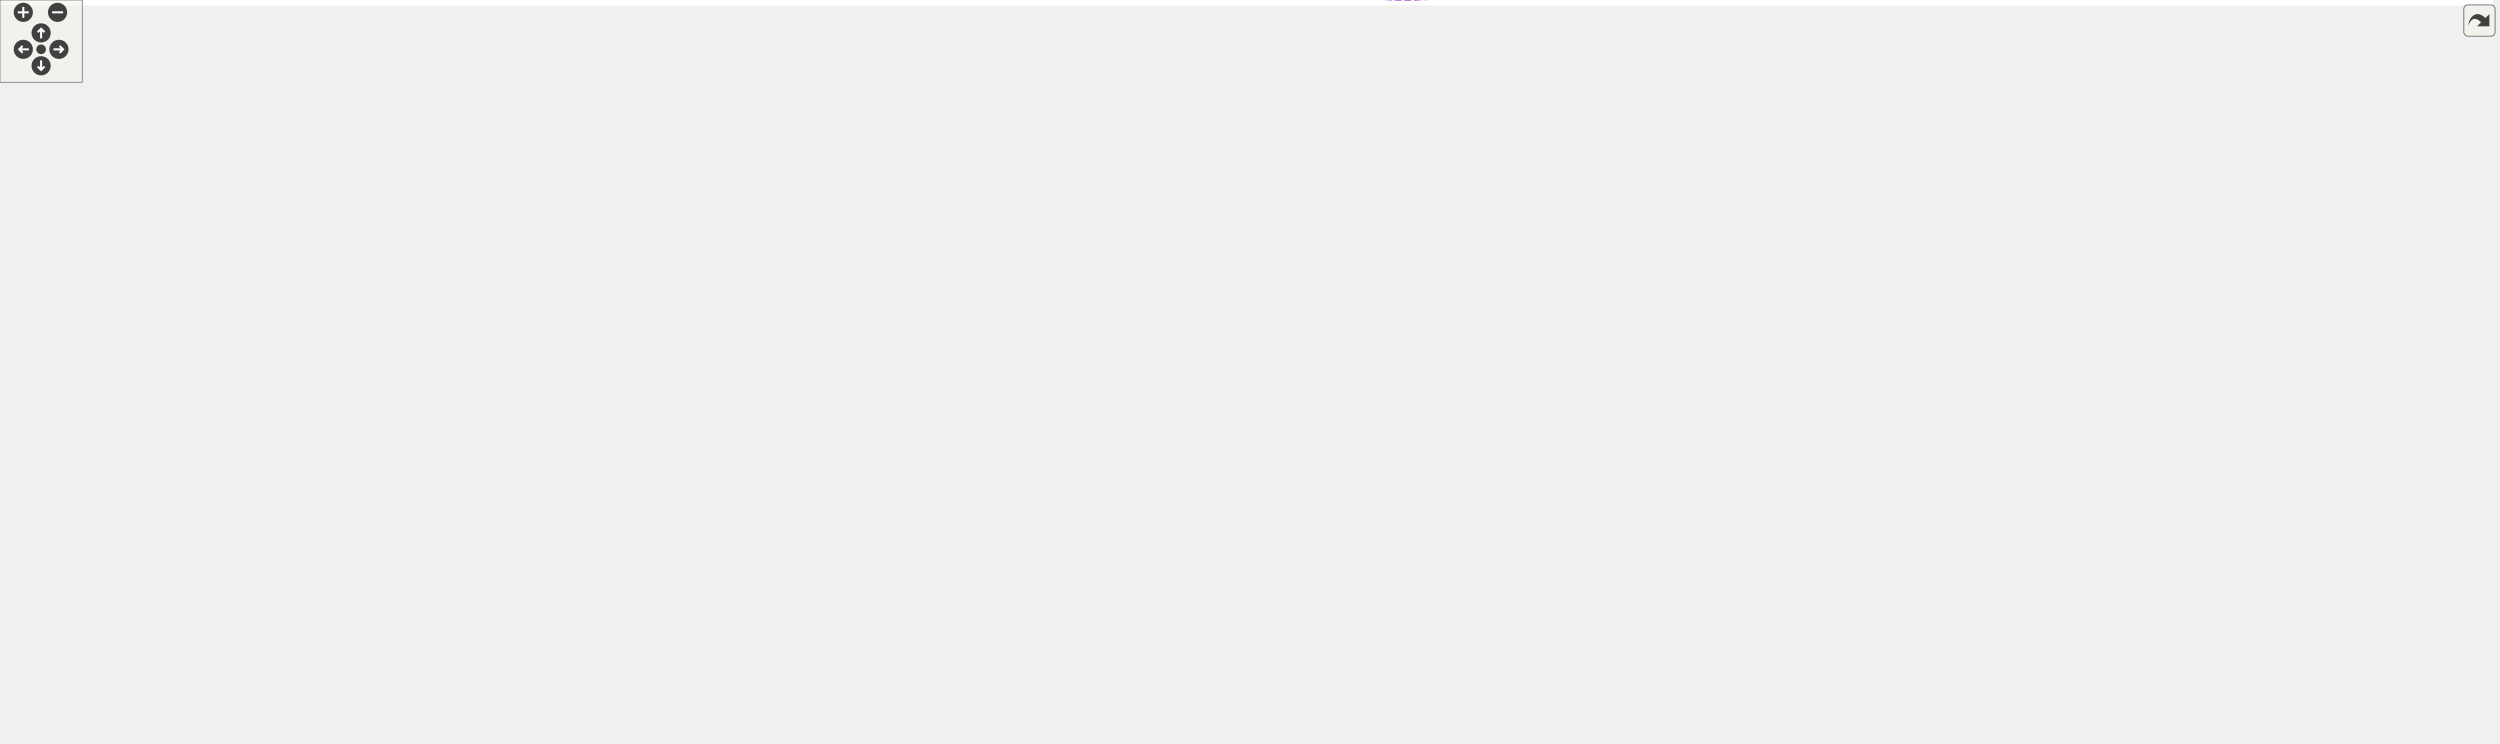
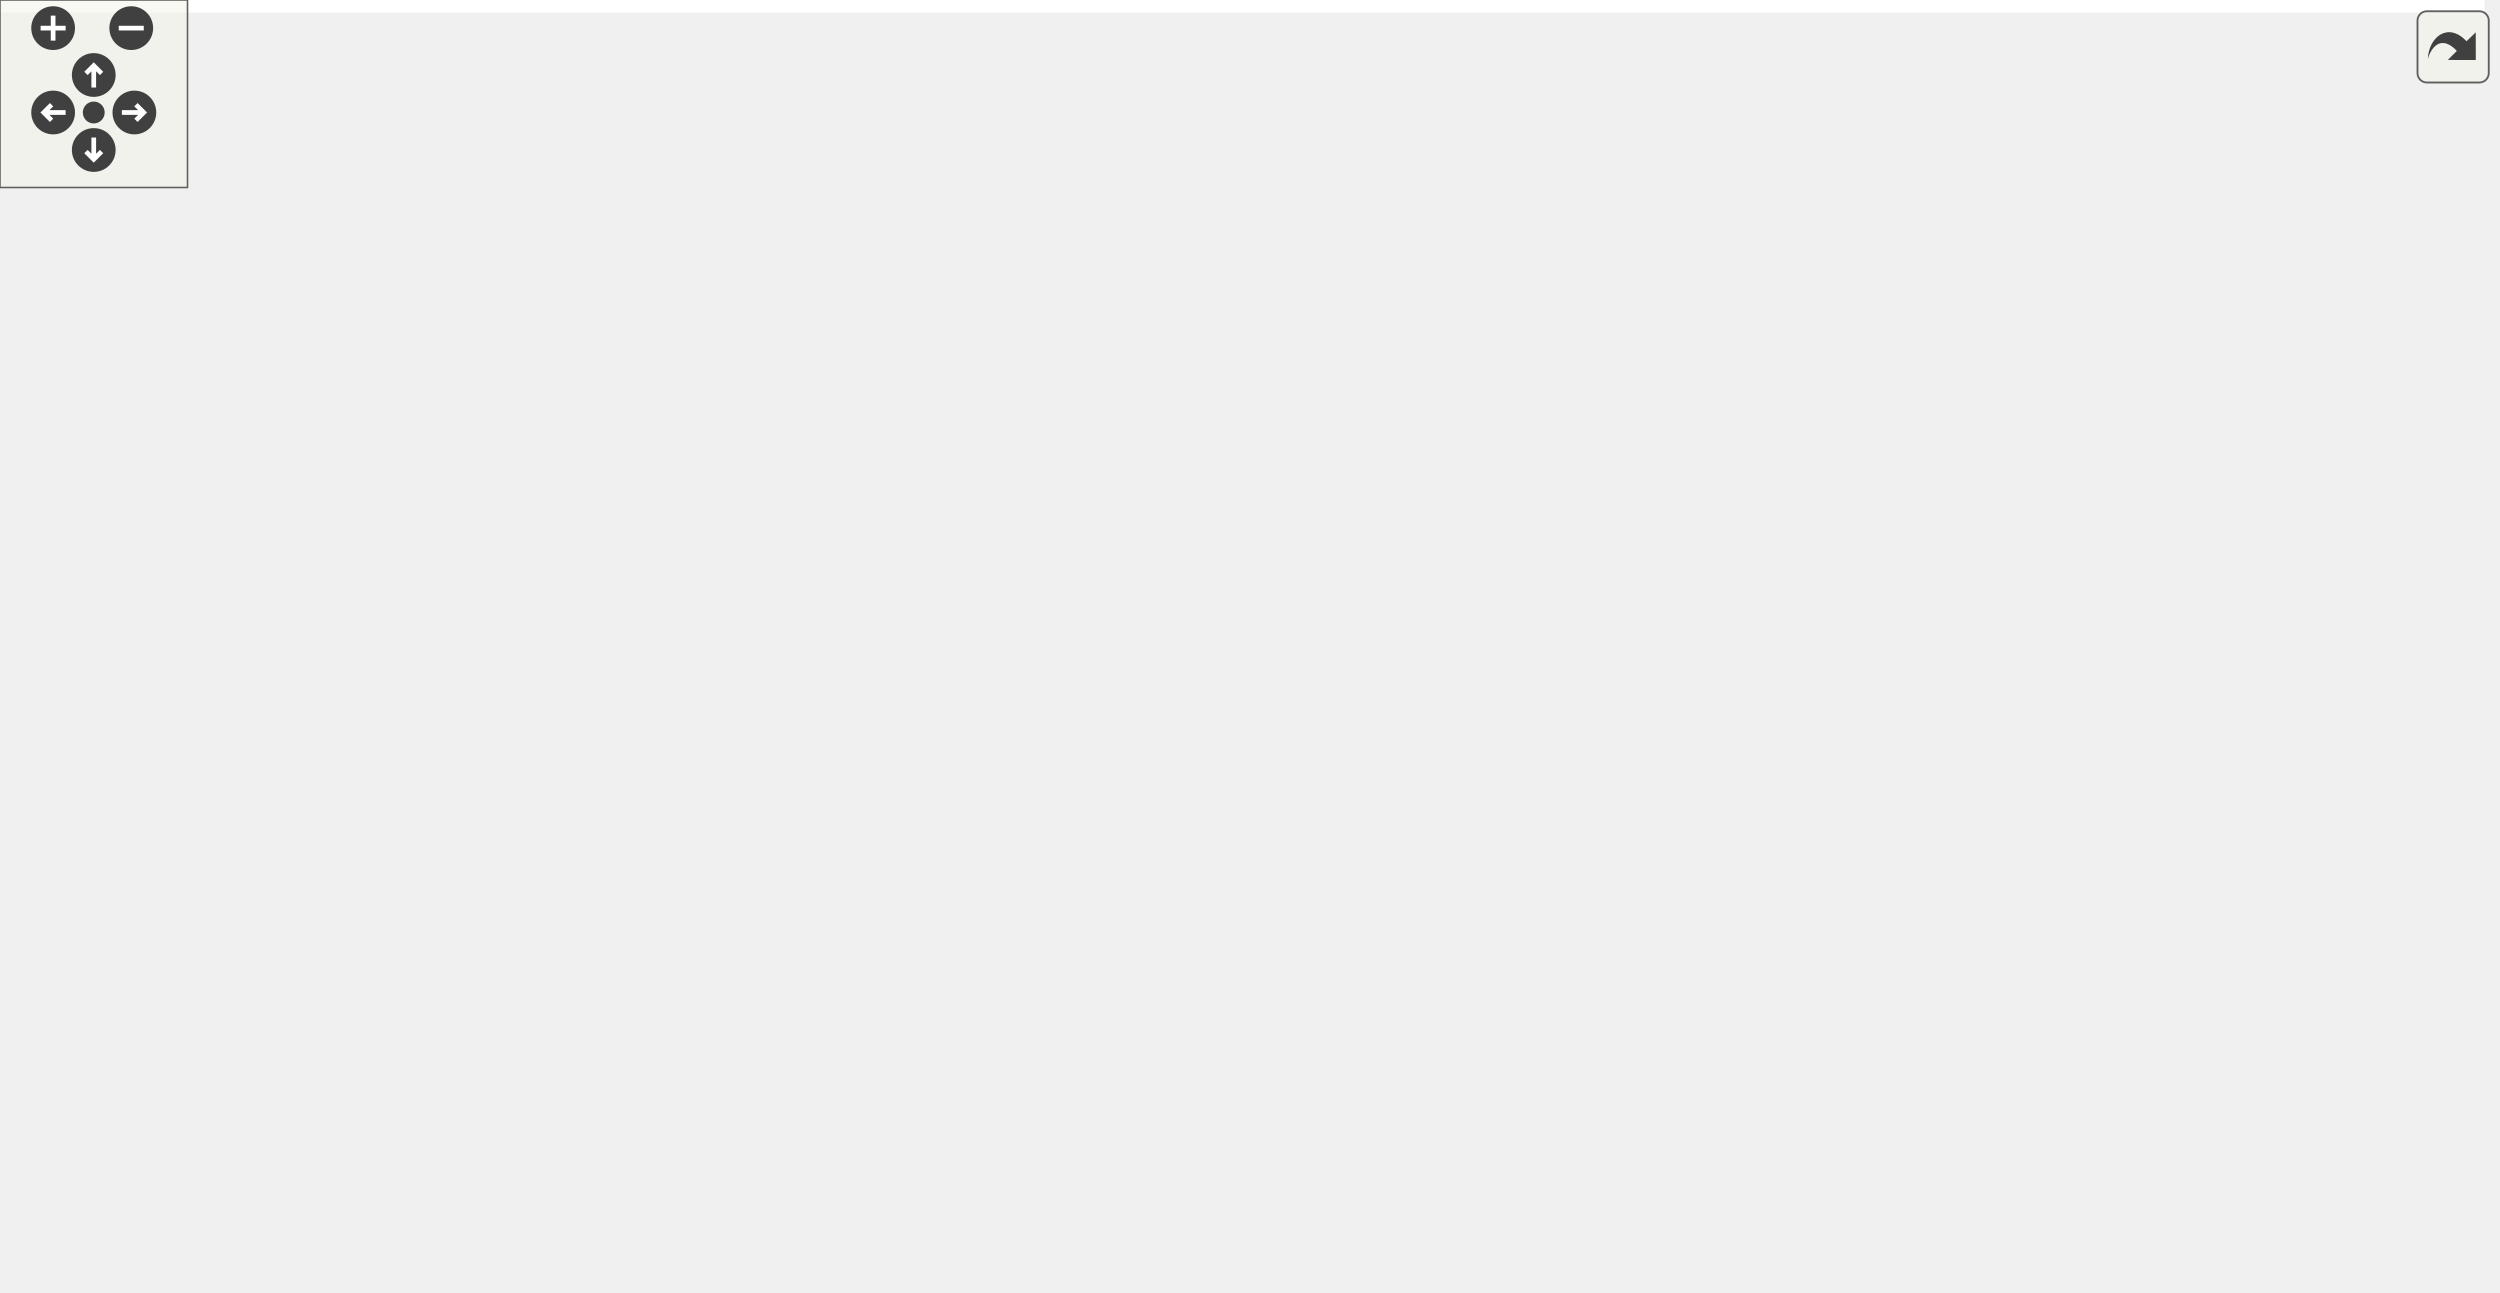
<svg xmlns="http://www.w3.org/2000/svg" xmlns:xlink="http://www.w3.org/1999/xlink" id="main" version="1.1" xml:space="preserve">
  <style type="text/css">
.edge:hover path { stroke: red; }
.edge:hover polygon { stroke: red; fill: red; }
</style>
  <defs>
    <circle id="rim" cx="0" cy="0" r="7" />
    <circle id="rim2" cx="0" cy="0" r="3.5" />
    <g id="zoomPlus">
      <use xlink:href="#rim" fill="#404040">
        <set attributeName="fill" to="#808080" begin="zoomplus.mouseover" end="zoomplus.mouseout" />
      </use>
      <path d="M-4,0h8M0,-4v8" fill="none" stroke="white" stroke-width="1.5" pointer-events="none" />
    </g>
    <g id="zoomMin">
      <use xlink:href="#rim" fill="#404040">
        <set attributeName="fill" to="#808080" begin="zoomminus.mouseover" end="zoomminus.mouseout" />
      </use>
      <path d="M-4,0h8" fill="none" stroke="white" stroke-width="1.5" pointer-events="none" />
    </g>
    <g id="dirArrow">
      <path fill="none" stroke="white" stroke-width="1.5" d="M0,-3.0v7 M-2.5,-0.5L0,-3.0L2.5,-0.5" />
    </g>
    <g id="resetDef">
      <use xlink:href="#rim2" fill="#404040">
        <set attributeName="fill" to="#808080" begin="reset.mouseover" end="reset.mouseout" />
      </use>
    </g>
  </defs>
  <svg id="graph" class="graph">
    <g id="viewport">
-       <polygon fill="white" stroke="transparent" points="-4,4 -4,-482 1819,-482 1819,4 -4,4" />
+       <polygon fill="white" stroke="transparent" points="-4,4 -4,-353 795,-353 795,4 -4,4" />
      <g id="node1" class="node">
        <g id="a_node1">
          <a xlink:title=" ">
-             <polygon fill="#bfbfbf" stroke="black" points="956,-147.5 956,-166.5 1040,-166.5 1040,-147.5 956,-147.5" />
-             <text text-anchor="middle" x="998" y="-154.5" font-family="Helvetica,sans-Serif" font-size="10.00">SqshTable</text>
+             <polygon fill="#bfbfbf" stroke="black" points="707,-215.5 707,-234.5 791,-234.5 791,-215.5 707,-215.5" />
+             <text text-anchor="middle" x="749" y="-222.5" font-family="Helvetica,sans-Serif" font-size="10.00">SqshTable</text>
          </a>
        </g>
      </g>
      <g id="node2" class="node">
        <g id="a_node2">
-           <a xlink:href="structSqsh.html" target="_top" xlink:title=" ">
-             <polygon fill="white" stroke="black" points="1519,-223.5 1519,-242.5 1566,-242.5 1566,-223.5 1519,-223.5" />
-             <text text-anchor="middle" x="1542.5" y="-230.5" font-family="Helvetica,sans-Serif" font-size="10.00">Sqsh</text>
-           </a>
-         </g>
-       </g>
-       <g id="edge21" class="edge">
-         <path fill="none" stroke="#9a32cd" stroke-dasharray="5,2" d="M1050.29,-159.52C1122.15,-163.57 1256.72,-173.08 1370,-192 1424.05,-201.03 1486.36,-217.48 1518.96,-226.56" />
-         <polygon fill="#9a32cd" stroke="#9a32cd" points="1050.32,-156.02 1040.15,-158.96 1049.94,-163.01 1050.32,-156.02" />
-         <text text-anchor="middle" x="1291" y="-206" font-family="Helvetica,sans-Serif" font-size="10.00"> export_table</text>
-         <text text-anchor="middle" x="1291" y="-195" font-family="Helvetica,sans-Serif" font-size="10.00">id_table</text>
-       </g>
-       <g id="node20" class="node">
-         <g id="a_node20">
-           <a xlink:href="structSqshXattrTable.html" target="_top" xlink:title=" ">
-             <polygon fill="white" stroke="black" points="1693,-132.5 1693,-151.5 1815,-151.5 1815,-132.5 1693,-132.5" />
-             <text text-anchor="middle" x="1754" y="-139.5" font-family="Helvetica,sans-Serif" font-size="10.00">SqshXattrTable</text>
-           </a>
-         </g>
-       </g>
-       <g id="edge25" class="edge">
-         <path fill="none" stroke="#9a32cd" stroke-dasharray="5,2" d="M1024.63,-142.71C1045.14,-132.07 1075.01,-118.34 1103,-112 1150.28,-101.3 1163.53,-108.89 1212,-108 1340.43,-105.65 1372.87,-100.92 1501,-110 1566.99,-114.68 1642.16,-124.86 1693.1,-132.49" />
-         <polygon fill="#9a32cd" stroke="#9a32cd" points="1022.82,-139.7 1015.63,-147.49 1026.11,-145.88 1022.82,-139.7" />
-         <text text-anchor="middle" x="1444.5" y="-113" font-family="Helvetica,sans-Serif" font-size="10.00"> table</text>
-       </g>
-       <g id="node21" class="node">
-         <g id="a_node21">
-           <a xlink:href="structSqshFragmentTable.html" target="_top" xlink:title=" ">
-             <polygon fill="white" stroke="black" points="1219,-223.5 1219,-242.5 1363,-242.5 1363,-223.5 1219,-223.5" />
-             <text text-anchor="middle" x="1291" y="-230.5" font-family="Helvetica,sans-Serif" font-size="10.00">SqshFragmentTable</text>
-           </a>
-         </g>
-       </g>
-       <g id="edge28" class="edge">
-         <path fill="none" stroke="#9a32cd" stroke-dasharray="5,2" d="M1050.43,-164.26C1099.3,-171.65 1168.94,-183.61 1194,-195 1203.23,-199.2 1203.01,-204.32 1212,-209 1223.56,-215.02 1236.89,-219.81 1249.22,-223.48" />
-         <polygon fill="#9a32cd" stroke="#9a32cd" points="1050.75,-160.77 1040.34,-162.75 1049.71,-167.69 1050.75,-160.77" />
-         <text text-anchor="middle" x="1148.5" y="-198" font-family="Helvetica,sans-Serif" font-size="10.00"> table</text>
+           <a xlink:href="structSqsh.html" target="_top" xlink:title="The Sqsh struct contains all information about the current sqsh session.">
+             <polygon fill="white" stroke="black" points="500,-253.5 500,-272.5 547,-272.5 547,-253.5 500,-253.5" />
+             <text text-anchor="middle" x="523.5" y="-260.5" font-family="Helvetica,sans-Serif" font-size="10.00">Sqsh</text>
+           </a>
+         </g>
      </g>
      <g id="edge1" class="edge">
-         <path fill="none" stroke="#9a32cd" stroke-dasharray="5,2" d="M1534.47,-213.63C1528.08,-198.92 1517.16,-179.48 1501,-169 1349.41,-70.7 1114.25,-123.7 1030.19,-147.45" />
-         <polygon fill="#9a32cd" stroke="#9a32cd" points="1531.38,-215.32 1538.34,-223.32 1537.88,-212.73 1531.38,-215.32" />
-         <text text-anchor="middle" x="1291" y="-123" font-family="Helvetica,sans-Serif" font-size="10.00"> sqsh</text>
-       </g>
-       <g id="edge23" class="edge">
-         <path fill="none" stroke="#9a32cd" stroke-dasharray="5,2" d="M1576.03,-227.37C1603.34,-221.89 1642.92,-212.13 1675,-197 1701.08,-184.7 1727.74,-163.72 1742.14,-151.53" />
-         <polygon fill="#9a32cd" stroke="#9a32cd" points="1575.36,-223.94 1566.2,-229.27 1576.69,-230.81 1575.36,-223.94" />
-         <text text-anchor="middle" x="1629.5" y="-228" font-family="Helvetica,sans-Serif" font-size="10.00"> sqsh</text>
+         <path fill="none" stroke="#9a32cd" stroke-dasharray="5,2" d="M557.35,-259.49C590.68,-255.67 643.68,-248.9 689,-240 696.88,-238.45 705.28,-236.5 713.2,-234.52" />
+         <polygon fill="#9a32cd" stroke="#9a32cd" points="556.8,-256.03 547.25,-260.62 557.58,-262.98 556.8,-256.03" />
+         <text text-anchor="middle" x="640" y="-258" font-family="Helvetica,sans-Serif" font-size="10.00"> sqsh</text>
      </g>
      <g id="node3" class="node">
        <g id="a_node3">
          <a xlink:href="structSqshMapper.html" target="_top" xlink:title=" ">
-             <polygon fill="white" stroke="black" points="274.5,-177.5 274.5,-196.5 366.5,-196.5 366.5,-177.5 274.5,-177.5" />
-             <text text-anchor="middle" x="320.5" y="-184.5" font-family="Helvetica,sans-Serif" font-size="10.00">SqshMapper</text>
-           </a>
-         </g>
-       </g>
-       <g id="edge34" class="edge">
-         <path fill="none" stroke="#9a32cd" stroke-dasharray="5,2" d="M376.88,-184.54C508.82,-178.68 839.34,-164 955.69,-158.84" />
-         <polygon fill="#9a32cd" stroke="#9a32cd" points="376.44,-181.06 366.61,-185 376.75,-188.05 376.44,-181.06" />
-         <text text-anchor="middle" x="716" y="-175" font-family="Helvetica,sans-Serif" font-size="10.00"> mapper</text>
+             <polygon fill="white" stroke="black" points="274.5,-114.5 274.5,-133.5 366.5,-133.5 366.5,-114.5 274.5,-114.5" />
+             <text text-anchor="middle" x="320.5" y="-121.5" font-family="Helvetica,sans-Serif" font-size="10.00">SqshMapper</text>
+           </a>
+         </g>
      </g>
      <g id="edge2" class="edge">
-         <path fill="none" stroke="#9a32cd" stroke-dasharray="5,2" d="M346.14,-172.11C406.65,-137 568.29,-52 715,-52 715,-52 715,-52 1149.5,-52 1159.47,-52 1493.43,-118.51 1501,-125 1531.41,-151.06 1539.03,-202.32 1540.9,-223.5" />
-         <polygon fill="#9a32cd" stroke="#9a32cd" points="344.17,-169.21 337.32,-177.29 347.71,-175.25 344.17,-169.21" />
-         <text text-anchor="middle" x="998" y="-66" font-family="Helvetica,sans-Serif" font-size="10.00"> mapper</text>
-         <text text-anchor="middle" x="998" y="-55" font-family="Helvetica,sans-Serif" font-size="10.00">table_mapper</text>
-       </g>
-       <g id="node11" class="node">
-         <g id="a_node11">
+         <path fill="none" stroke="#9a32cd" stroke-dasharray="5,2" d="M371.6,-135.87C457.08,-156.11 629.4,-196.91 707.67,-215.45" />
+         <polygon fill="#9a32cd" stroke="#9a32cd" points="372.16,-132.4 361.62,-133.5 370.55,-139.21 372.16,-132.4" />
+         <text text-anchor="middle" x="523.5" y="-185" font-family="Helvetica,sans-Serif" font-size="10.00"> mapper</text>
+       </g>
+       <g id="node10" class="node">
+         <g id="a_node10">
          <a xlink:href="structSqshMapping.html" target="_top" xlink:title=" ">
-             <polygon fill="white" stroke="black" points="666.5,-311.5 666.5,-330.5 765.5,-330.5 765.5,-311.5 666.5,-311.5" />
-             <text text-anchor="middle" x="716" y="-318.5" font-family="Helvetica,sans-Serif" font-size="10.00">SqshMapping</text>
-           </a>
-         </g>
-       </g>
-       <g id="edge11" class="edge">
-         <path fill="none" stroke="#9a32cd" stroke-dasharray="5,2" d="M344.43,-202.01C360.27,-211.71 382.16,-223.81 403,-231 502.74,-265.41 538.62,-232.88 637,-271 662.65,-280.94 688.83,-299.91 703.4,-311.41" />
-         <polygon fill="#9a32cd" stroke="#9a32cd" points="346.18,-198.98 335.85,-196.63 342.47,-204.91 346.18,-198.98" />
-         <text text-anchor="middle" x="520" y="-274" font-family="Helvetica,sans-Serif" font-size="10.00"> mapper</text>
-       </g>
-       <g id="edge29" class="edge">
-         <path fill="none" stroke="#9a32cd" stroke-dasharray="5,2" d="M376.88,-190.51C385.62,-191.03 394.56,-191.55 403,-192 706.44,-208.32 1068.5,-223.82 1218.98,-230.08" />
-         <polygon fill="#9a32cd" stroke="#9a32cd" points="376.95,-187.01 366.76,-189.9 376.53,-194 376.95,-187.01" />
-         <text text-anchor="middle" x="844" y="-218" font-family="Helvetica,sans-Serif" font-size="10.00"> mapper</text>
+             <polygon fill="white" stroke="black" points="474,-215.5 474,-234.5 573,-234.5 573,-215.5 474,-215.5" />
+             <text text-anchor="middle" x="523.5" y="-222.5" font-family="Helvetica,sans-Serif" font-size="10.00">SqshMapping</text>
+           </a>
+         </g>
+       </g>
+       <g id="edge10" class="edge">
+         <path fill="none" stroke="#9a32cd" stroke-dasharray="5,2" d="M354.28,-137.6C381.83,-149.34 422.04,-167.16 456,-185 474.25,-194.59 494.44,-207 507.73,-215.44" />
+         <polygon fill="#9a32cd" stroke="#9a32cd" points="355.31,-134.24 344.73,-133.57 352.58,-140.69 355.31,-134.24" />
+         <text text-anchor="middle" x="429.5" y="-188" font-family="Helvetica,sans-Serif" font-size="10.00"> mapper</text>
      </g>
      <g id="node4" class="node">
        <g id="a_node4">
          <a xlink:href="structSqshMemoryMapperImpl.html" target="_top" xlink:title=" ">
-             <polygon fill="white" stroke="black" points="0,-196.5 0,-215.5 167,-215.5 167,-196.5 0,-196.5" />
-             <text text-anchor="middle" x="83.5" y="-203.5" font-family="Helvetica,sans-Serif" font-size="10.00">SqshMemoryMapperImpl</text>
+             <polygon fill="white" stroke="black" points="0,-190.5 0,-209.5 167,-209.5 167,-190.5 0,-190.5" />
+             <text text-anchor="middle" x="83.5" y="-197.5" font-family="Helvetica,sans-Serif" font-size="10.00">SqshMemoryMapperImpl</text>
          </a>
        </g>
      </g>
      <g id="edge3" class="edge">
-         <path fill="none" stroke="#9a32cd" stroke-dasharray="5,2" d="M177.29,-198.5C210.71,-195.8 246.93,-192.87 274.45,-190.65" />
-         <polygon fill="#9a32cd" stroke="#9a32cd" points="176.71,-195.04 167.02,-199.33 177.27,-202.01 176.71,-195.04" />
-         <text text-anchor="middle" x="211.5" y="-200" font-family="Helvetica,sans-Serif" font-size="10.00"> impl</text>
+         <path fill="none" stroke="#9a32cd" stroke-dasharray="5,2" d="M137.16,-188.16C147.09,-185.85 157.37,-183.4 167,-181 198.7,-173.11 207.3,-173.17 238,-162 260.45,-153.83 285.17,-141.86 301.44,-133.54" />
+         <polygon fill="#9a32cd" stroke="#9a32cd" points="136.34,-184.76 127.39,-190.42 137.92,-191.58 136.34,-184.76" />
+         <text text-anchor="middle" x="211.5" y="-179" font-family="Helvetica,sans-Serif" font-size="10.00"> impl</text>
      </g>
      <g id="node5" class="node">
        <g id="a_node5">
          <a xlink:href="structSqshMmapFullMapper.html" target="_top" xlink:title=" ">
-             <polygon fill="white" stroke="black" points="7.5,-158.5 7.5,-177.5 159.5,-177.5 159.5,-158.5 7.5,-158.5" />
-             <text text-anchor="middle" x="83.5" y="-165.5" font-family="Helvetica,sans-Serif" font-size="10.00">SqshMmapFullMapper</text>
+             <polygon fill="white" stroke="black" points="7.5,-152.5 7.5,-171.5 159.5,-171.5 159.5,-152.5 7.5,-152.5" />
+             <text text-anchor="middle" x="83.5" y="-159.5" font-family="Helvetica,sans-Serif" font-size="10.00">SqshMmapFullMapper</text>
          </a>
        </g>
      </g>
      <g id="edge4" class="edge">
-         <path fill="none" stroke="#9a32cd" stroke-dasharray="5,2" d="M169.6,-172.86C191.88,-174.32 215.85,-176.06 238,-178 249.77,-179.04 262.48,-180.34 274.27,-181.64" />
-         <polygon fill="#9a32cd" stroke="#9a32cd" points="169.71,-169.36 159.5,-172.21 169.26,-176.35 169.71,-169.36" />
-         <text text-anchor="middle" x="211.5" y="-181" font-family="Helvetica,sans-Serif" font-size="10.00"> mc</text>
+         <path fill="none" stroke="#9a32cd" stroke-dasharray="5,2" d="M161.41,-150.99C185.91,-147.34 213.12,-143.15 238,-139 249.78,-137.03 262.49,-134.77 274.28,-132.6" />
+         <polygon fill="#9a32cd" stroke="#9a32cd" points="160.82,-147.54 151.44,-152.46 161.85,-154.46 160.82,-147.54" />
+         <text text-anchor="middle" x="211.5" y="-150" font-family="Helvetica,sans-Serif" font-size="10.00"> mc</text>
      </g>
      <g id="node6" class="node">
        <g id="a_node6">
          <a xlink:href="structSqshMmapMapper.html" target="_top" xlink:title=" ">
-             <polygon fill="white" stroke="black" points="22.5,-120.5 22.5,-139.5 144.5,-139.5 144.5,-120.5 22.5,-120.5" />
-             <text text-anchor="middle" x="83.5" y="-127.5" font-family="Helvetica,sans-Serif" font-size="10.00">SqshMmapMapper</text>
+             <polygon fill="white" stroke="black" points="22.5,-114.5 22.5,-133.5 144.5,-133.5 144.5,-114.5 22.5,-114.5" />
+             <text text-anchor="middle" x="83.5" y="-121.5" font-family="Helvetica,sans-Serif" font-size="10.00">SqshMmapMapper</text>
          </a>
        </g>
      </g>
      <g id="edge5" class="edge">
-         <path fill="none" stroke="#9a32cd" stroke-dasharray="5,2" d="M154.62,-141.05C180.96,-145.78 211.03,-151.86 238,-159 257.38,-164.13 278.8,-171.57 294.82,-177.48" />
-         <polygon fill="#9a32cd" stroke="#9a32cd" points="155.18,-137.6 144.73,-139.31 153.97,-144.49 155.18,-137.6" />
-         <text text-anchor="middle" x="211.5" y="-162" font-family="Helvetica,sans-Serif" font-size="10.00"> mm</text>
+         <path fill="none" stroke="#9a32cd" stroke-dasharray="5,2" d="M154.88,-124C193.59,-124 240.47,-124 274.29,-124" />
+         <polygon fill="#9a32cd" stroke="#9a32cd" points="154.71,-120.5 144.71,-124 154.71,-127.5 154.71,-120.5" />
+         <text text-anchor="middle" x="211.5" y="-127" font-family="Helvetica,sans-Serif" font-size="10.00"> mm</text>
      </g>
      <g id="node7" class="node">
        <g id="a_node7">
          <a xlink:href="structSqshStaticMapper.html" target="_top" xlink:title=" ">
-             <polygon fill="white" stroke="black" points="15,-82.5 15,-101.5 152,-101.5 152,-82.5 15,-82.5" />
-             <text text-anchor="middle" x="83.5" y="-89.5" font-family="Helvetica,sans-Serif" font-size="10.00">SqshStaticMapper</text>
+             <polygon fill="white" stroke="black" points="15,-76.5 15,-95.5 152,-95.5 152,-76.5 15,-76.5" />
+             <text text-anchor="middle" x="83.5" y="-83.5" font-family="Helvetica,sans-Serif" font-size="10.00">SqshStaticMapper</text>
          </a>
        </g>
      </g>
      <g id="edge6" class="edge">
-         <path fill="none" stroke="#9a32cd" stroke-dasharray="5,2" d="M151.28,-103.74C178.93,-110.03 210.82,-119.19 238,-132 264.71,-144.6 292.54,-165.29 307.78,-177.38" />
-         <polygon fill="#9a32cd" stroke="#9a32cd" points="151.82,-100.28 141.3,-101.55 150.32,-107.11 151.82,-100.28" />
-         <text text-anchor="middle" x="211.5" y="-135" font-family="Helvetica,sans-Serif" font-size="10.00"> sm</text>
+         <path fill="none" stroke="#9a32cd" stroke-dasharray="5,2" d="M161.41,-97.01C185.91,-100.66 213.12,-104.85 238,-109 249.78,-110.97 262.49,-113.23 274.28,-115.4" />
+         <polygon fill="#9a32cd" stroke="#9a32cd" points="161.85,-93.54 151.44,-95.54 160.82,-100.46 161.85,-93.54" />
+         <text text-anchor="middle" x="211.5" y="-112" font-family="Helvetica,sans-Serif" font-size="10.00"> sm</text>
      </g>
      <g id="node8" class="node">
        <g id="a_node8">
          <a xlink:href="structSqshCanaryMapper.html" target="_top" xlink:title=" ">
-             <polygon fill="white" stroke="black" points="15,-272.5 15,-291.5 152,-291.5 152,-272.5 15,-272.5" />
-             <text text-anchor="middle" x="83.5" y="-279.5" font-family="Helvetica,sans-Serif" font-size="10.00">SqshCanaryMapper</text>
+             <polygon fill="white" stroke="black" points="15,-38.5 15,-57.5 152,-57.5 152,-38.5 15,-38.5" />
+             <text text-anchor="middle" x="83.5" y="-45.5" font-family="Helvetica,sans-Serif" font-size="10.00">SqshCanaryMapper</text>
          </a>
        </g>
      </g>
      <g id="edge7" class="edge">
-         <path fill="none" stroke="#9a32cd" stroke-dasharray="5,2" d="M139.89,-270.15C148.99,-267.94 158.29,-265.53 167,-263 199.13,-253.68 207.86,-252.52 238,-238 263.26,-225.83 290.47,-207.67 306.19,-196.63" />
-         <polygon fill="#9a32cd" stroke="#9a32cd" points="139.05,-266.75 130.12,-272.46 140.66,-273.56 139.05,-266.75" />
-         <text text-anchor="middle" x="211.5" y="-260" font-family="Helvetica,sans-Serif" font-size="10.00"> cn</text>
+         <path fill="none" stroke="#9a32cd" stroke-dasharray="5,2" d="M146.3,-59.62C174.67,-65.79 208.49,-74.32 238,-85 260.86,-93.28 285.92,-105.83 302.13,-114.44" />
+         <polygon fill="#9a32cd" stroke="#9a32cd" points="147.01,-56.2 136.51,-57.54 145.56,-63.05 147.01,-56.2" />
+         <text text-anchor="middle" x="211.5" y="-88" font-family="Helvetica,sans-Serif" font-size="10.00"> cn</text>
      </g>
      <g id="node9" class="node">
        <g id="a_node9">
          <a xlink:href="structSqshCurlMapper.html" target="_top" xlink:title=" ">
-             <polygon fill="white" stroke="black" points="22.5,-234.5 22.5,-253.5 144.5,-253.5 144.5,-234.5 22.5,-234.5" />
-             <text text-anchor="middle" x="83.5" y="-241.5" font-family="Helvetica,sans-Serif" font-size="10.00">SqshCurlMapper</text>
+             <polygon fill="white" stroke="black" points="22.5,-0.5 22.5,-19.5 144.5,-19.5 144.5,-0.5 22.5,-0.5" />
+             <text text-anchor="middle" x="83.5" y="-7.5" font-family="Helvetica,sans-Serif" font-size="10.00">SqshCurlMapper</text>
          </a>
        </g>
      </g>
      <g id="edge8" class="edge">
-         <path fill="none" stroke="#9a32cd" stroke-dasharray="5,2" d="M146.38,-232.45C174.48,-226.86 208.06,-219.7 238,-212 255.63,-207.47 275.13,-201.52 290.64,-196.57" />
-         <polygon fill="#9a32cd" stroke="#9a32cd" points="145.43,-229.07 136.29,-234.44 146.78,-235.94 145.43,-229.07" />
-         <text text-anchor="middle" x="211.5" y="-226" font-family="Helvetica,sans-Serif" font-size="10.00"> cl</text>
-       </g>
-       <g id="node10" class="node">
-         <g id="a_node10">
-           <a xlink:href="structSqshCompression.html" target="_top" xlink:title=" ">
-             <polygon fill="white" stroke="black" points="933.5,-281.5 933.5,-300.5 1062.5,-300.5 1062.5,-281.5 933.5,-281.5" />
-             <text text-anchor="middle" x="998" y="-288.5" font-family="Helvetica,sans-Serif" font-size="10.00">SqshCompression</text>
-           </a>
-         </g>
+         <path fill="none" stroke="#9a32cd" stroke-dasharray="5,2" d="M152.26,-21.89C180.07,-28.64 211.81,-38.86 238,-54 267.39,-70.99 296.18,-99.2 310.37,-114.09" />
+         <polygon fill="#9a32cd" stroke="#9a32cd" points="152.74,-18.4 142.21,-19.55 151.16,-25.22 152.74,-18.4" />
+         <text text-anchor="middle" x="211.5" y="-57" font-family="Helvetica,sans-Serif" font-size="10.00"> cl</text>
      </g>
      <g id="edge9" class="edge">
-         <path fill="none" stroke="#9a32cd" stroke-dasharray="5,2" d="M1072.82,-297.38C1082.95,-298.05 1093.23,-298.63 1103,-299 1143.41,-300.55 1155.07,-309.96 1194,-299 1203.03,-296.46 1203.17,-291.16 1212,-288 1334.11,-244.39 1375.24,-279.6 1501,-248 1506.82,-246.54 1512.95,-244.53 1518.64,-242.45" />
-         <polygon fill="#9a32cd" stroke="#9a32cd" points="1072.97,-293.89 1062.76,-296.68 1072.49,-300.87 1072.97,-293.89" />
-         <text text-anchor="middle" x="1291" y="-302" font-family="Helvetica,sans-Serif" font-size="10.00"> data_compression</text>
-         <text text-anchor="middle" x="1291" y="-291" font-family="Helvetica,sans-Serif" font-size="10.00">metablock_compression</text>
-       </g>
-       <g id="edge30" class="edge">
-         <path fill="none" stroke="#9a32cd" stroke-dasharray="5,2" d="M1030.66,-277.59C1050.98,-269.53 1078.13,-259.74 1103,-254 1140.72,-245.3 1183.59,-240.15 1218.76,-237.14" />
-         <polygon fill="#9a32cd" stroke="#9a32cd" points="1029.23,-274.39 1021.28,-281.39 1031.86,-280.88 1029.23,-274.39" />
-         <text text-anchor="middle" x="1148.5" y="-257" font-family="Helvetica,sans-Serif" font-size="10.00"> compression</text>
-       </g>
-       <g id="edge35" class="edge">
-         <path fill="none" stroke="#9a32cd" stroke-dasharray="5,2" d="M722.39,-301.5C731.77,-271.53 754.12,-214.71 795,-187 820.53,-169.7 904.68,-162.06 955.96,-158.94" />
-         <polygon fill="#9a32cd" stroke="#9a32cd" points="718.99,-300.64 719.51,-311.22 725.71,-302.63 718.99,-300.64" />
-         <text text-anchor="middle" x="844" y="-190" font-family="Helvetica,sans-Serif" font-size="10.00"> lookup_table</text>
-       </g>
-       <g id="edge10" class="edge">
-         <path fill="none" stroke="#9a32cd" stroke-dasharray="5,2" d="M769.19,-334.93C771.94,-336.45 774.56,-338.14 777,-340 788.75,-348.99 782.16,-360.65 795,-368 1016.86,-495.06 1114.8,-400.53 1370,-385 1428.55,-381.44 1456.19,-406.85 1501,-369 1539.77,-336.25 1542.37,-268.15 1541.91,-242.79" />
-         <polygon fill="#9a32cd" stroke="#9a32cd" points="770.66,-331.75 760.12,-330.61 767.64,-338.07 770.66,-331.75" />
-         <text text-anchor="middle" x="1148.5" y="-428" font-family="Helvetica,sans-Serif" font-size="10.00"> table_map</text>
-       </g>
-       <g id="node18" class="node">
-         <g id="a_node18">
-           <a xlink:href="structSqshSuperblockContext.html" target="_top" xlink:title=" ">
-             <polygon fill="white" stroke="black" points="911,-331.5 911,-350.5 1085,-350.5 1085,-331.5 911,-331.5" />
-             <text text-anchor="middle" x="998" y="-338.5" font-family="Helvetica,sans-Serif" font-size="10.00">SqshSuperblockContext</text>
-           </a>
-         </g>
-       </g>
-       <g id="edge20" class="edge">
-         <path fill="none" stroke="#9a32cd" stroke-dasharray="5,2" d="M775.87,-324.33C810.07,-326.35 853.99,-329.1 893,-332 898.78,-332.43 904.75,-332.9 910.75,-333.38" />
-         <polygon fill="#9a32cd" stroke="#9a32cd" points="775.77,-320.82 765.58,-323.73 775.36,-327.81 775.77,-320.82" />
-         <text text-anchor="middle" x="844" y="-335" font-family="Helvetica,sans-Serif" font-size="10.00"> mapping</text>
-       </g>
-       <g id="edge24" class="edge">
-         <path fill="none" stroke="#9a32cd" stroke-dasharray="5,2" d="M724.26,-301.82C736.49,-270.68 763.01,-207.8 795,-160 838.07,-95.65 842.02,-65.19 911,-30 1005.11,18 1041.85,-6 1147.5,-6 1147.5,-6 1147.5,-6 1543.5,-6 1636.3,-6 1720.35,-101.04 1745.43,-132.22" />
-         <polygon fill="#9a32cd" stroke="#9a32cd" points="720.89,-300.85 720.55,-311.44 727.42,-303.37 720.89,-300.85" />
-         <text text-anchor="middle" x="1291" y="-9" font-family="Helvetica,sans-Serif" font-size="10.00"> header</text>
+         <path fill="none" stroke="#9a32cd" stroke-dasharray="5,2" d="M583.41,-225C622.26,-225 672.2,-225 706.83,-225" />
+         <polygon fill="#9a32cd" stroke="#9a32cd" points="583.27,-221.5 573.27,-225 583.27,-228.5 583.27,-221.5" />
+         <text text-anchor="middle" x="640" y="-228" font-family="Helvetica,sans-Serif" font-size="10.00"> lookup_table</text>
+       </g>
+       <g id="node11" class="node">
+         <g id="a_node11">
+           <a xlink:href="structSqshMmapFullMap.html" target="_top" xlink:title=" ">
+             <polygon fill="white" stroke="black" points="256,-329.5 256,-348.5 385,-348.5 385,-329.5 256,-329.5" />
+             <text text-anchor="middle" x="320.5" y="-336.5" font-family="Helvetica,sans-Serif" font-size="10.00">SqshMmapFullMap</text>
+           </a>
+         </g>
+       </g>
+       <g id="edge11" class="edge">
+         <path fill="none" stroke="#9a32cd" stroke-dasharray="5,2" d="M395.18,-331.7C417.1,-326.24 439.61,-316.9 456,-301 475.07,-282.5 455.86,-263.41 474,-244 477.58,-240.17 482.03,-237.1 486.77,-234.64" />
+         <polygon fill="#9a32cd" stroke="#9a32cd" points="394.17,-328.34 385.18,-333.95 395.7,-335.17 394.17,-328.34" />
+         <text text-anchor="middle" x="429.5" y="-332" font-family="Helvetica,sans-Serif" font-size="10.00"> mc</text>
      </g>
      <g id="node12" class="node">
        <g id="a_node12">
-           <a xlink:href="structSqshMmapFullMap.html" target="_top" xlink:title=" ">
-             <polygon fill="white" stroke="black" points="256,-349.5 256,-368.5 385,-368.5 385,-349.5 256,-349.5" />
-             <text text-anchor="middle" x="320.5" y="-356.5" font-family="Helvetica,sans-Serif" font-size="10.00">SqshMmapFullMap</text>
+           <a xlink:href="structSqshMmapMap.html" target="_top" xlink:title=" ">
+             <polygon fill="white" stroke="black" points="271,-291.5 271,-310.5 370,-310.5 370,-291.5 271,-291.5" />
+             <text text-anchor="middle" x="320.5" y="-298.5" font-family="Helvetica,sans-Serif" font-size="10.00">SqshMmapMap</text>
          </a>
        </g>
      </g>
      <g id="edge12" class="edge">
-         <path fill="none" stroke="#9a32cd" stroke-dasharray="5,2" d="M395.19,-356.08C459.29,-352.95 554.57,-346.9 637,-336 647.8,-334.58 659.36,-332.6 670.19,-330.55" />
-         <polygon fill="#9a32cd" stroke="#9a32cd" points="395,-352.58 385.17,-356.55 395.33,-359.57 395,-352.58" />
-         <text text-anchor="middle" x="520" y="-358" font-family="Helvetica,sans-Serif" font-size="10.00"> mc</text>
+         <path fill="none" stroke="#9a32cd" stroke-dasharray="5,2" d="M380.23,-292.39C404.93,-286.92 433.18,-278.09 456,-264 466.17,-257.72 464.17,-250.81 474,-244 479.35,-240.29 485.53,-237.17 491.65,-234.59" />
+         <polygon fill="#9a32cd" stroke="#9a32cd" points="379.32,-289.01 370.24,-294.47 380.74,-295.86 379.32,-289.01" />
+         <text text-anchor="middle" x="429.5" y="-289" font-family="Helvetica,sans-Serif" font-size="10.00"> mm</text>
      </g>
      <g id="node13" class="node">
        <g id="a_node13">
-           <a xlink:href="structSqshMmapMap.html" target="_top" xlink:title=" ">
-             <polygon fill="white" stroke="black" points="271,-311.5 271,-330.5 370,-330.5 370,-311.5 271,-311.5" />
-             <text text-anchor="middle" x="320.5" y="-318.5" font-family="Helvetica,sans-Serif" font-size="10.00">SqshMmapMap</text>
+           <a xlink:href="structSqshStaticMap.html" target="_top" xlink:title=" ">
+             <polygon fill="white" stroke="black" points="263.5,-253.5 263.5,-272.5 377.5,-272.5 377.5,-253.5 263.5,-253.5" />
+             <text text-anchor="middle" x="320.5" y="-260.5" font-family="Helvetica,sans-Serif" font-size="10.00">SqshStaticMap</text>
          </a>
        </g>
      </g>
      <g id="edge13" class="edge">
-         <path fill="none" stroke="#9a32cd" stroke-dasharray="5,2" d="M380.27,-321C458.15,-321 594.11,-321 666.47,-321" />
-         <polygon fill="#9a32cd" stroke="#9a32cd" points="380.15,-317.5 370.15,-321 380.15,-324.5 380.15,-317.5" />
-         <text text-anchor="middle" x="520" y="-324" font-family="Helvetica,sans-Serif" font-size="10.00"> mm</text>
+         <path fill="none" stroke="#9a32cd" stroke-dasharray="5,2" d="M387.72,-252.39C409.51,-248.7 433.83,-244.39 456,-240 464.36,-238.34 473.28,-236.43 481.78,-234.54" />
+         <polygon fill="#9a32cd" stroke="#9a32cd" points="386.86,-248.98 377.57,-254.09 388.01,-255.89 386.86,-248.98" />
+         <text text-anchor="middle" x="429.5" y="-252" font-family="Helvetica,sans-Serif" font-size="10.00"> sm</text>
      </g>
      <g id="node14" class="node">
        <g id="a_node14">
-           <a xlink:href="structSqshStaticMap.html" target="_top" xlink:title=" ">
-             <polygon fill="white" stroke="black" points="263.5,-273.5 263.5,-292.5 377.5,-292.5 377.5,-273.5 263.5,-273.5" />
-             <text text-anchor="middle" x="320.5" y="-280.5" font-family="Helvetica,sans-Serif" font-size="10.00">SqshStaticMap</text>
+           <a xlink:href="structSqshCanaryMap.html" target="_top" xlink:title=" ">
+             <polygon fill="white" stroke="black" points="263.5,-215.5 263.5,-234.5 377.5,-234.5 377.5,-215.5 263.5,-215.5" />
+             <text text-anchor="middle" x="320.5" y="-222.5" font-family="Helvetica,sans-Serif" font-size="10.00">SqshCanaryMap</text>
          </a>
        </g>
      </g>
      <g id="edge14" class="edge">
-         <path fill="none" stroke="#9a32cd" stroke-dasharray="5,2" d="M387.9,-285.58C451.91,-288.6 551.39,-294.69 637,-306 647.8,-307.43 659.36,-309.4 670.19,-311.45" />
-         <polygon fill="#9a32cd" stroke="#9a32cd" points="387.7,-282.07 377.55,-285.1 387.38,-289.06 387.7,-282.07" />
-         <text text-anchor="middle" x="520" y="-309" font-family="Helvetica,sans-Serif" font-size="10.00"> sm</text>
+         <path fill="none" stroke="#9a32cd" stroke-dasharray="5,2" d="M387.88,-225C415.92,-225 447.97,-225 473.77,-225" />
+         <polygon fill="#9a32cd" stroke="#9a32cd" points="387.76,-221.5 377.76,-225 387.76,-228.5 387.76,-221.5" />
+         <text text-anchor="middle" x="429.5" y="-228" font-family="Helvetica,sans-Serif" font-size="10.00"> cn</text>
      </g>
      <g id="node15" class="node">
        <g id="a_node15">
-           <a xlink:href="structSqshCanaryMap.html" target="_top" xlink:title=" ">
-             <polygon fill="white" stroke="black" points="263.5,-425.5 263.5,-444.5 377.5,-444.5 377.5,-425.5 263.5,-425.5" />
-             <text text-anchor="middle" x="320.5" y="-432.5" font-family="Helvetica,sans-Serif" font-size="10.00">SqshCanaryMap</text>
+           <a xlink:href="structSqshCurlMap.html" target="_top" xlink:title=" ">
+             <polygon fill="white" stroke="black" points="271,-177.5 271,-196.5 370,-196.5 370,-177.5 271,-177.5" />
+             <text text-anchor="middle" x="320.5" y="-184.5" font-family="Helvetica,sans-Serif" font-size="10.00">SqshCurlMap</text>
          </a>
        </g>
      </g>
      <g id="edge15" class="edge">
-         <path fill="none" stroke="#9a32cd" stroke-dasharray="5,2" d="M387.79,-434.48C474.71,-433.17 618.41,-428.64 637,-413 662.57,-391.49 632.15,-364.39 655,-340 658.66,-336.1 663.12,-332.99 667.93,-330.52" />
-         <polygon fill="#9a32cd" stroke="#9a32cd" points="387.69,-430.98 377.74,-434.62 387.79,-437.98 387.69,-430.98" />
-         <text text-anchor="middle" x="520" y="-437" font-family="Helvetica,sans-Serif" font-size="10.00"> cn</text>
+         <path fill="none" stroke="#9a32cd" stroke-dasharray="5,2" d="M380.05,-196.33C403.69,-200.27 431.19,-205.08 456,-210 464.36,-211.66 473.28,-213.57 481.78,-215.46" />
+         <polygon fill="#9a32cd" stroke="#9a32cd" points="380.61,-192.87 370.17,-194.69 379.47,-199.78 380.61,-192.87" />
+         <text text-anchor="middle" x="429.5" y="-213" font-family="Helvetica,sans-Serif" font-size="10.00"> cl</text>
      </g>
      <g id="node16" class="node">
        <g id="a_node16">
-           <a xlink:href="structSqshCurlMap.html" target="_top" xlink:title=" ">
-             <polygon fill="white" stroke="black" points="271,-387.5 271,-406.5 370,-406.5 370,-387.5 271,-387.5" />
-             <text text-anchor="middle" x="320.5" y="-394.5" font-family="Helvetica,sans-Serif" font-size="10.00">SqshCurlMap</text>
+           <a xlink:href="structSqshBuffer.html" target="_top" xlink:title="The SqshBuffer struct is a buffer for arbitrary data.">
+             <polygon fill="white" stroke="black" points="37.5,-228.5 37.5,-247.5 129.5,-247.5 129.5,-228.5 37.5,-228.5" />
+             <text text-anchor="middle" x="83.5" y="-235.5" font-family="Helvetica,sans-Serif" font-size="10.00">SqshBuffer</text>
          </a>
        </g>
      </g>
      <g id="edge16" class="edge">
-         <path fill="none" stroke="#9a32cd" stroke-dasharray="5,2" d="M380.59,-398.23C459.89,-398.82 595.6,-395.84 637,-370 650.19,-361.77 642.8,-349.64 655,-340 659.89,-336.14 665.57,-333.06 671.46,-330.6" />
-         <polygon fill="#9a32cd" stroke="#9a32cd" points="380.3,-394.73 370.26,-398.13 380.23,-401.73 380.3,-394.73" />
-         <text text-anchor="middle" x="520" y="-401" font-family="Helvetica,sans-Serif" font-size="10.00"> cl</text>
-       </g>
-       <g id="node17" class="node">
-         <g id="a_node17">
-           <a xlink:href="structSqshBuffer.html" target="_top" xlink:title="The SqshBuffer struct is a buffer for arbitrary data.">
-             <polygon fill="white" stroke="black" points="37.5,-435.5 37.5,-454.5 129.5,-454.5 129.5,-435.5 37.5,-435.5" />
-             <text text-anchor="middle" x="83.5" y="-442.5" font-family="Helvetica,sans-Serif" font-size="10.00">SqshBuffer</text>
-           </a>
-         </g>
-       </g>
-       <g id="edge17" class="edge">
-         <path fill="none" stroke="#9a32cd" stroke-dasharray="5,2" d="M139.49,-433.77C179.9,-425.52 234.24,-414.42 272.61,-406.58" />
-         <polygon fill="#9a32cd" stroke="#9a32cd" points="138.63,-430.37 129.53,-435.8 140.03,-437.23 138.63,-430.37" />
-         <text text-anchor="middle" x="211.5" y="-426" font-family="Helvetica,sans-Serif" font-size="10.00"> buffer</text>
-       </g>
-       <g id="node22" class="node">
-         <g id="a_node22">
-           <a xlink:href="structSqshCompressionOptionsContext.html" target="_top" xlink:title="The compression options context is used to store the compression options for a specific compression a...">
-             <polygon fill="white" stroke="black" points="403,-457.5 403,-476.5 637,-476.5 637,-457.5 403,-457.5" />
-             <text text-anchor="middle" x="520" y="-464.5" font-family="Helvetica,sans-Serif" font-size="10.00">SqshCompressionOptionsContext</text>
-           </a>
-         </g>
-       </g>
-       <g id="edge32" class="edge">
-         <path fill="none" stroke="#9a32cd" stroke-dasharray="5,2" d="M139.72,-447.94C173.33,-449.72 217.14,-452.02 256,-454 304.05,-456.45 357.05,-459.08 402.8,-461.34" />
-         <polygon fill="#9a32cd" stroke="#9a32cd" points="139.81,-444.44 129.63,-447.41 139.43,-451.43 139.81,-444.44" />
-         <text text-anchor="middle" x="211.5" y="-455" font-family="Helvetica,sans-Serif" font-size="10.00"> buffer</text>
-       </g>
-       <g id="edge18" class="edge">
-         <path fill="none" stroke="#9a32cd" stroke-dasharray="5,2" d="M1075.86,-351.84C1199.52,-367.54 1435.43,-389.85 1501,-342 1533.78,-318.08 1540.05,-264.53 1541.23,-242.62" />
-         <polygon fill="#9a32cd" stroke="#9a32cd" points="1076.07,-348.33 1065.71,-350.53 1075.18,-355.28 1076.07,-348.33" />
-         <text text-anchor="middle" x="1291" y="-373" font-family="Helvetica,sans-Serif" font-size="10.00"> superblock</text>
-       </g>
-       <g id="edge27" class="edge">
-         <path fill="none" stroke="#9a32cd" stroke-dasharray="5,2" d="M1036.19,-328.01C1051.38,-322.6 1069.09,-316.15 1085,-310 1133.89,-291.11 1145.83,-285.65 1194,-265 1202.05,-261.55 1203.8,-260.07 1212,-257 1226.2,-251.69 1242.15,-246.62 1255.92,-242.53" />
-         <polygon fill="#9a32cd" stroke="#9a32cd" points="1034.87,-324.77 1026.62,-331.41 1037.21,-331.37 1034.87,-324.77" />
-         <text text-anchor="middle" x="1148.5" y="-305" font-family="Helvetica,sans-Serif" font-size="10.00"> superblock</text>
-       </g>
-       <g id="node19" class="node">
-         <g id="a_node19">
-           <a xlink:href="structSqshSuperblock.html" target="_top" xlink:title=" ">
-             <polygon fill="white" stroke="black" points="655,-349.5 655,-368.5 777,-368.5 777,-349.5 655,-349.5" />
-             <text text-anchor="middle" x="716" y="-356.5" font-family="Helvetica,sans-Serif" font-size="10.00">SqshSuperblock</text>
-           </a>
-         </g>
-       </g>
-       <g id="edge19" class="edge">
-         <path fill="none" stroke="#9a32cd" stroke-dasharray="5,2" d="M787.4,-354.48C824.91,-352.07 871.36,-349.08 911,-346.53" />
-         <polygon fill="#9a32cd" stroke="#9a32cd" points="786.82,-351.01 777.07,-355.14 787.27,-357.99 786.82,-351.01" />
-         <text text-anchor="middle" x="844" y="-356" font-family="Helvetica,sans-Serif" font-size="10.00"> superblock</text>
-       </g>
-       <g id="edge22" class="edge">
-         <path fill="none" stroke="#9a32cd" stroke-dasharray="5,2" d="M1682.64,-150.56C1650.73,-156.81 1613.61,-167.56 1584,-186 1568.82,-195.46 1556.3,-212.41 1549.37,-223.17" />
-         <polygon fill="#9a32cd" stroke="#9a32cd" points="1683.61,-153.94 1692.81,-148.68 1682.34,-147.06 1683.61,-153.94" />
-         <text text-anchor="middle" x="1629.5" y="-189" font-family="Helvetica,sans-Serif" font-size="10.00"> xattr_table</text>
-       </g>
-       <g id="edge26" class="edge">
-         <path fill="none" stroke="#9a32cd" stroke-dasharray="5,2" d="M1373.19,-233C1424.14,-233 1486.16,-233 1518.84,-233" />
-         <polygon fill="#9a32cd" stroke="#9a32cd" points="1373.16,-229.5 1363.16,-233 1373.16,-236.5 1373.16,-229.5" />
-         <text text-anchor="middle" x="1444.5" y="-236" font-family="Helvetica,sans-Serif" font-size="10.00"> fragment_table</text>
-       </g>
-       <g id="edge31" class="edge">
-         <path fill="none" stroke="#9a32cd" stroke-dasharray="5,2" d="M647.43,-467C706.8,-467 778.53,-467 843,-467 843,-467 843,-467 1292,-467 1390.54,-467 1434.61,-465.82 1501,-393 1541.35,-348.75 1542.81,-270.11 1541.99,-242.73" />
-         <polygon fill="#9a32cd" stroke="#9a32cd" points="647.25,-463.5 637.25,-467 647.25,-470.5 647.25,-463.5" />
-         <text text-anchor="middle" x="998" y="-470" font-family="Helvetica,sans-Serif" font-size="10.00"> compression_options</text>
-       </g>
-       <g id="node23" class="node">
-         <g id="a_node23">
-           <a xlink:href="structSqshConfig.html" target="_top" xlink:title="The SqshConfig struct contains all the configuration options for a sqsh session.">
-             <polygon fill="white" stroke="black" points="1245,-319.5 1245,-338.5 1337,-338.5 1337,-319.5 1245,-319.5" />
-             <text text-anchor="middle" x="1291" y="-326.5" font-family="Helvetica,sans-Serif" font-size="10.00">SqshConfig</text>
-           </a>
-         </g>
-       </g>
-       <g id="edge33" class="edge">
-         <path fill="none" stroke="#9a32cd" stroke-dasharray="5,2" d="M1347.38,-330.99C1392.16,-330.04 1455.1,-322.67 1501,-293 1519.79,-280.86 1532.03,-256.6 1537.74,-242.94" />
-         <polygon fill="#9a32cd" stroke="#9a32cd" points="1347.22,-327.49 1337.26,-331.1 1347.3,-334.49 1347.22,-327.49" />
-         <text text-anchor="middle" x="1444.5" y="-330" font-family="Helvetica,sans-Serif" font-size="10.00"> config</text>
+         <path fill="none" stroke="#9a32cd" stroke-dasharray="5,2" d="M139.83,-233.95C169.46,-230.73 206.28,-225.03 238,-215 246.53,-212.3 247.68,-209.29 256,-206 264.77,-202.52 274.44,-199.33 283.53,-196.58" />
+         <polygon fill="#9a32cd" stroke="#9a32cd" points="139.27,-230.49 129.67,-234.99 139.98,-237.45 139.27,-230.49" />
+         <text text-anchor="middle" x="211.5" y="-229" font-family="Helvetica,sans-Serif" font-size="10.00"> buffer</text>
      </g>
    </g>
  </svg>
  <g id="navigator" transform="translate(0 0)" fill="#404254">
    <rect fill="#f2f5e9" fill-opacity="0.5" stroke="#606060" stroke-width=".5" x="0" y="0" width="60" height="60" />
    <use id="zoomplus" xlink:href="#zoomPlus" x="17" y="9" />
    <use id="zoomminus" xlink:href="#zoomMin" x="42" y="9" />
    <use id="reset" xlink:href="#resetDef" x="30" y="36" />
    <g id="arrowUp" xlink:href="#dirArrow" transform="translate(30 24)">
      <use xlink:href="#rim" fill="#404040">
        <set attributeName="fill" to="#808080" begin="arrowUp.mouseover" end="arrowUp.mouseout" />
      </use>
      <path fill="none" stroke="white" stroke-width="1.5" d="M0,-3.0v7 M-2.5,-0.5L0,-3.0L2.5,-0.5" />
    </g>
    <g id="arrowRight" xlink:href="#dirArrow" transform="rotate(90) translate(36 -43)">
      <use xlink:href="#rim" fill="#404040">
        <set attributeName="fill" to="#808080" begin="arrowRight.mouseover" end="arrowRight.mouseout" />
      </use>
      <path fill="none" stroke="white" stroke-width="1.5" d="M0,-3.0v7 M-2.5,-0.5L0,-3.0L2.5,-0.5" />
    </g>
    <g id="arrowDown" xlink:href="#dirArrow" transform="rotate(180) translate(-30 -48)">
      <use xlink:href="#rim" fill="#404040">
        <set attributeName="fill" to="#808080" begin="arrowDown.mouseover" end="arrowDown.mouseout" />
      </use>
      <path fill="none" stroke="white" stroke-width="1.5" d="M0,-3.0v7 M-2.5,-0.5L0,-3.0L2.5,-0.5" />
    </g>
    <g id="arrowLeft" xlink:href="#dirArrow" transform="rotate(270) translate(-36 17)">
      <use xlink:href="#rim" fill="#404040">
        <set attributeName="fill" to="#808080" begin="arrowLeft.mouseover" end="arrowLeft.mouseout" />
      </use>
      <path fill="none" stroke="white" stroke-width="1.5" d="M0,-3.0v7 M-2.5,-0.5L0,-3.0L2.5,-0.5" />
    </g>
  </g>
  <svg viewBox="0 0 15 15" width="100%" height="30px" preserveAspectRatio="xMaxYMin meet">
    <g id="arrow_out" transform="scale(0.3 0.3)">
      <a xlink:href="structSqshTable__coll__graph_org.svg" target="_base">
        <rect id="button" ry="5" rx="5" y="6" x="6" height="38" width="38" fill="#f2f5e9" fill-opacity="0.5" stroke="#606060" stroke-width="1.0" />
        <path id="arrow" d="M 11.5,31.437 C 11.94,20.098 22.043,11.323 32.159,21.979 L 37.069,17.246 C 37.069,17.246 37.088,32 37.088,32 L 22.16,31.978 C 22.16,31.978 26.998,27.14 26.998,27.14 C 18.529,18.264 13.292,25.23 11.5,31.437 z" style="fill:#404040;" />
      </a>
    </g>
  </svg>
</svg>
